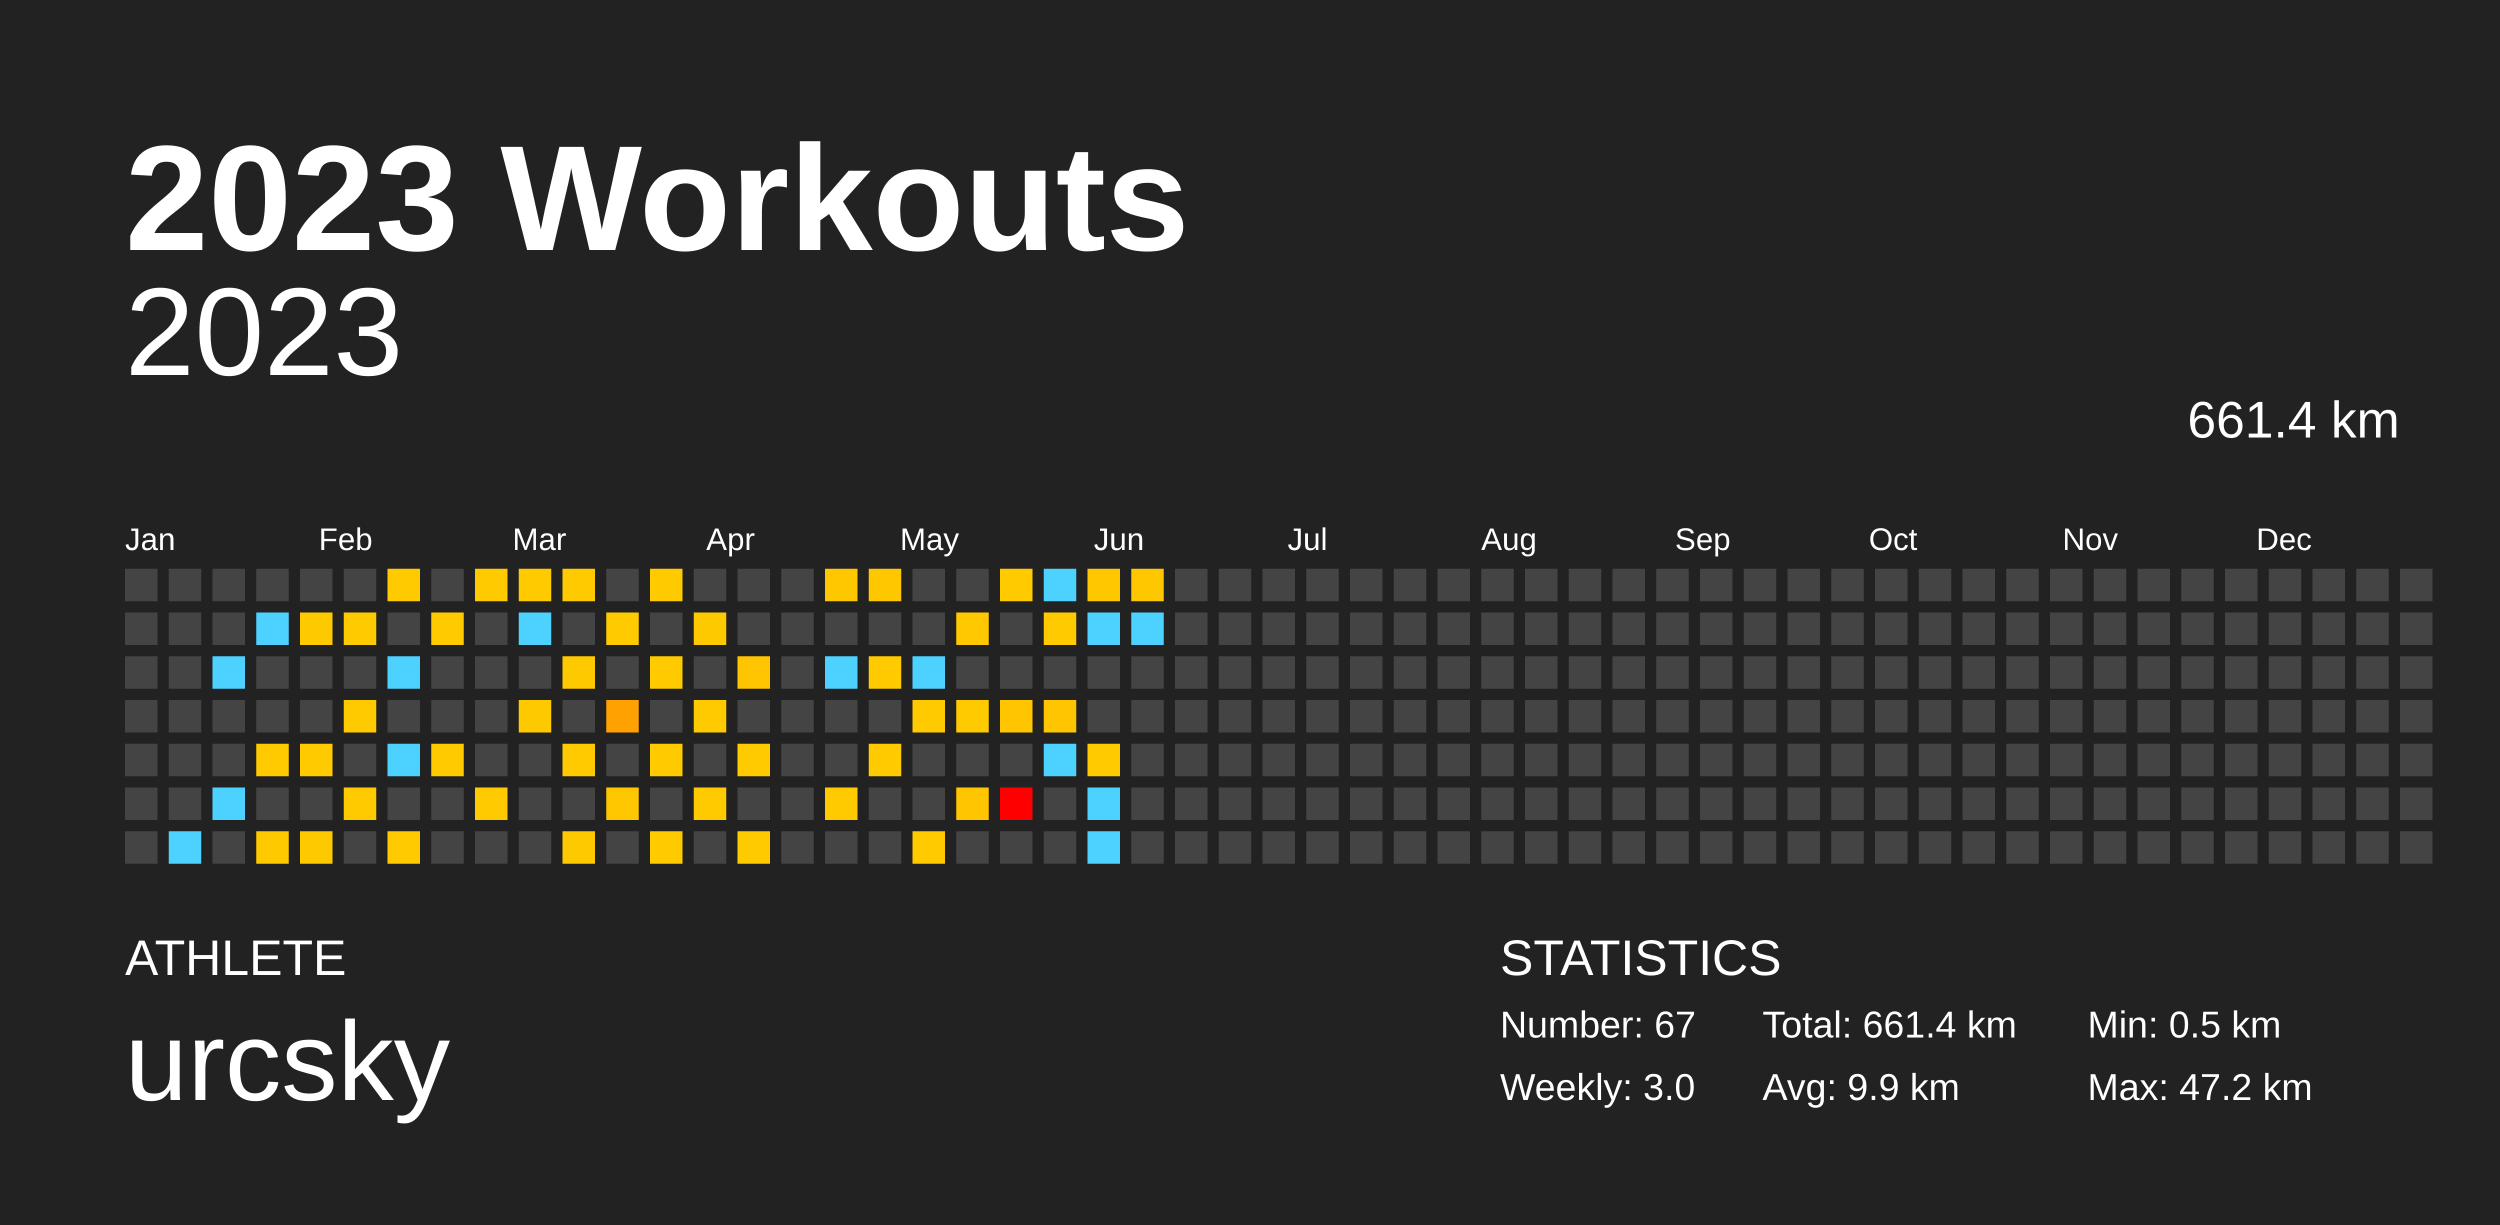
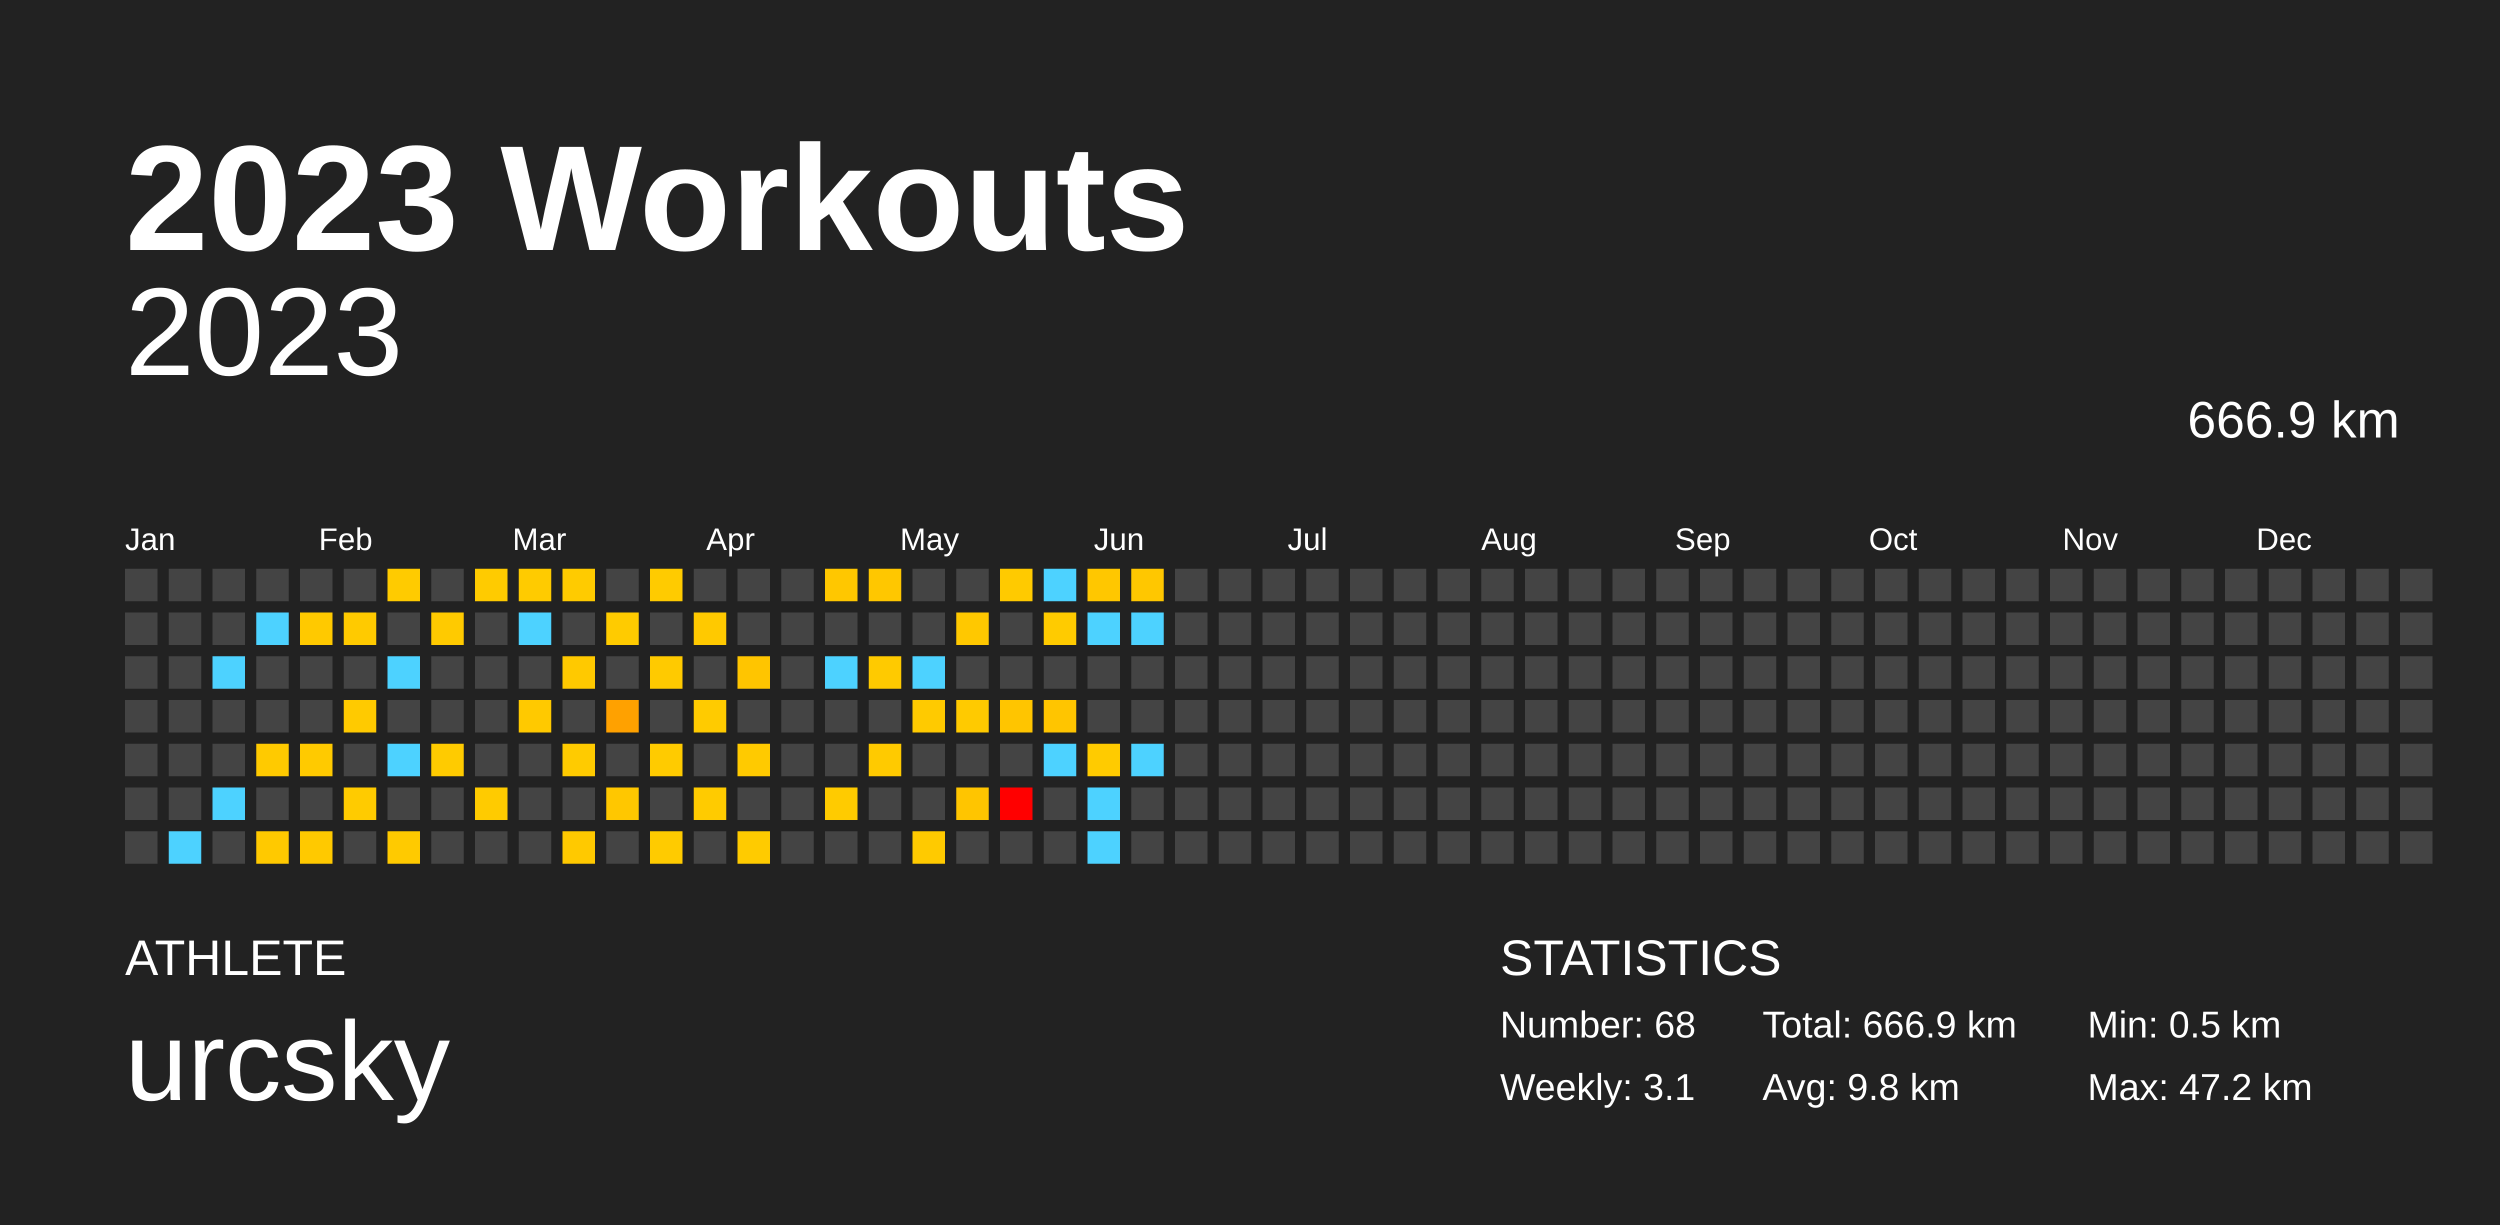
<svg xmlns="http://www.w3.org/2000/svg" baseProfile="full" height="98mm" version="1.1" viewBox="0,0,200,98" width="200mm">
  <defs />
  <rect fill="#222222" height="98" width="200" x="0" y="0" />
  <text fill="#FFFFFF" style="font-size:12px; font-family:Arial; font-weight:bold;" x="10" y="20">2023 Workouts</text>
  <text fill="#FFFFFF" style="font-size:4px; font-family:Arial" x="10" y="78">ATHLETE</text>
  <text fill="#FFFFFF" style="font-size:9px; font-family:Arial" x="10" y="88">urcsky</text>
  <text fill="#FFFFFF" style="font-size:4px; font-family:Arial" x="120" y="78">STATISTICS</text>
-   <text fill="#FFFFFF" style="font-size:3px; font-family:Arial" x="120" y="83">Number: 67</text>
-   <text fill="#FFFFFF" style="font-size:3px; font-family:Arial" x="120" y="88">Weekly: 3.0</text>
-   <text fill="#FFFFFF" style="font-size:3px; font-family:Arial" x="141" y="83">Total: 661.4 km</text>
-   <text fill="#FFFFFF" style="font-size:3px; font-family:Arial" x="141" y="88">Avg: 9.9 km</text>
+   <text fill="#FFFFFF" style="font-size:3px; font-family:Arial" x="120" y="83">Number: 68</text>
+   <text fill="#FFFFFF" style="font-size:3px; font-family:Arial" x="120" y="88">Weekly: 3.1</text>
+   <text fill="#FFFFFF" style="font-size:3px; font-family:Arial" x="141" y="83">Total: 666.9 km</text>
+   <text fill="#FFFFFF" style="font-size:3px; font-family:Arial" x="141" y="88">Avg: 9.8 km</text>
  <text fill="#FFFFFF" style="font-size:3px; font-family:Arial" x="167" y="83">Min: 0.5 km</text>
  <text fill="#FFFFFF" style="font-size:3px; font-family:Arial" x="167" y="88">Max: 47.2 km</text>
  <text alignment-baseline="hanging" fill="#FFFFFF" style="font-size:10.0px; font-family:Arial;" x="10" y="30">2023</text>
-   <text alignment-baseline="hanging" fill="#FFFFFF" style="font-size:4.125px; font-family:Arial;" x="175" y="35">661.4 km</text>
+   <text alignment-baseline="hanging" fill="#FFFFFF" style="font-size:4.125px; font-family:Arial;" x="175" y="35">666.9 km</text>
  <text fill="#FFFFFF" style="font-size:2.5px; font-family:Arial" x="10.0" y="44">Jan</text>
  <text fill="#FFFFFF" style="font-size:2.5px; font-family:Arial" x="25.5" y="44">Feb</text>
  <text fill="#FFFFFF" style="font-size:2.5px; font-family:Arial" x="41.0" y="44">Mar</text>
  <text fill="#FFFFFF" style="font-size:2.5px; font-family:Arial" x="56.5" y="44">Apr</text>
  <text fill="#FFFFFF" style="font-size:2.5px; font-family:Arial" x="72.0" y="44">May</text>
  <text fill="#FFFFFF" style="font-size:2.5px; font-family:Arial" x="87.5" y="44">Jun</text>
  <text fill="#FFFFFF" style="font-size:2.5px; font-family:Arial" x="103.0" y="44">Jul</text>
  <text fill="#FFFFFF" style="font-size:2.5px; font-family:Arial" x="118.5" y="44">Aug</text>
  <text fill="#FFFFFF" style="font-size:2.5px; font-family:Arial" x="134.0" y="44">Sep</text>
  <text fill="#FFFFFF" style="font-size:2.5px; font-family:Arial" x="149.5" y="44">Oct</text>
  <text fill="#FFFFFF" style="font-size:2.5px; font-family:Arial" x="165.0" y="44">Nov</text>
  <text fill="#FFFFFF" style="font-size:2.5px; font-family:Arial" x="180.5" y="44">Dec</text>
  <rect fill="#444444" height="2.6" width="2.6" x="10.0" y="45.5" />
  <rect fill="#444444" height="2.6" width="2.6" x="10.0" y="49.0" />
  <rect fill="#444444" height="2.6" width="2.6" x="10.0" y="52.5" />
  <rect fill="#444444" height="2.6" width="2.6" x="10.0" y="56.0" />
  <rect fill="#444444" height="2.6" width="2.6" x="10.0" y="59.5" />
  <rect fill="#444444" height="2.6" width="2.6" x="10.0" y="63.0" />
  <rect fill="#444444" height="2.6" width="2.6" x="10.0" y="66.5" />
  <rect fill="#444444" height="2.6" width="2.6" x="13.5" y="45.5" />
  <rect fill="#444444" height="2.6" width="2.6" x="13.5" y="49.0" />
  <rect fill="#444444" height="2.6" width="2.6" x="13.5" y="52.5" />
  <rect fill="#444444" height="2.6" width="2.6" x="13.5" y="56.0" />
  <rect fill="#444444" height="2.6" width="2.6" x="13.5" y="59.5" />
  <rect fill="#444444" height="2.6" width="2.6" x="13.5" y="63.0" />
  <rect fill="#4dd2ff" height="2.6" width="2.6" x="13.5" y="66.5" />
  <rect fill="#444444" height="2.6" width="2.6" x="17.0" y="45.5" />
  <rect fill="#444444" height="2.6" width="2.6" x="17.0" y="49.0" />
  <rect fill="#4dd2ff" height="2.6" width="2.6" x="17.0" y="52.5" />
  <rect fill="#444444" height="2.6" width="2.6" x="17.0" y="56.0" />
  <rect fill="#444444" height="2.6" width="2.6" x="17.0" y="59.5" />
  <rect fill="#4dd2ff" height="2.6" width="2.6" x="17.0" y="63.0" />
  <rect fill="#444444" height="2.6" width="2.6" x="17.0" y="66.5" />
  <rect fill="#444444" height="2.6" width="2.6" x="20.5" y="45.5" />
  <rect fill="#4dd2ff" height="2.6" width="2.6" x="20.5" y="49.0" />
  <rect fill="#444444" height="2.6" width="2.6" x="20.5" y="52.5" />
  <rect fill="#444444" height="2.6" width="2.6" x="20.5" y="56.0" />
  <rect fill="#ffca00" height="2.6" width="2.6" x="20.5" y="59.5" />
  <rect fill="#444444" height="2.6" width="2.6" x="20.5" y="63.0" />
  <rect fill="#ffc900" height="2.6" width="2.6" x="20.5" y="66.5" />
  <rect fill="#444444" height="2.6" width="2.6" x="24.0" y="45.5" />
  <rect fill="#ffc900" height="2.6" width="2.6" x="24.0" y="49.0" />
  <rect fill="#444444" height="2.6" width="2.6" x="24.0" y="52.5" />
  <rect fill="#444444" height="2.6" width="2.6" x="24.0" y="56.0" />
  <rect fill="#ffca00" height="2.6" width="2.6" x="24.0" y="59.5" />
  <rect fill="#444444" height="2.6" width="2.6" x="24.0" y="63.0" />
  <rect fill="#ffc900" height="2.6" width="2.6" x="24.0" y="66.5" />
  <rect fill="#444444" height="2.6" width="2.6" x="27.5" y="45.5" />
  <rect fill="#ffca00" height="2.6" width="2.6" x="27.5" y="49.0" />
  <rect fill="#444444" height="2.6" width="2.6" x="27.5" y="52.5" />
  <rect fill="#ffca00" height="2.6" width="2.6" x="27.5" y="56.0" />
  <rect fill="#444444" height="2.6" width="2.6" x="27.5" y="59.5" />
  <rect fill="#ffcb00" height="2.6" width="2.6" x="27.5" y="63.0" />
  <rect fill="#444444" height="2.6" width="2.6" x="27.5" y="66.5" />
  <rect fill="#ffcb00" height="2.6" width="2.6" x="31.0" y="45.5" />
  <rect fill="#444444" height="2.6" width="2.6" x="31.0" y="49.0" />
  <rect fill="#4dd2ff" height="2.6" width="2.6" x="31.0" y="52.5" />
  <rect fill="#444444" height="2.6" width="2.6" x="31.0" y="56.0" />
  <rect fill="#4dd2ff" height="2.6" width="2.6" x="31.0" y="59.5" />
  <rect fill="#444444" height="2.6" width="2.6" x="31.0" y="63.0" />
  <rect fill="#ffca00" height="2.6" width="2.6" x="31.0" y="66.5" />
  <rect fill="#444444" height="2.6" width="2.6" x="34.5" y="45.5" />
  <rect fill="#ffca00" height="2.6" width="2.6" x="34.5" y="49.0" />
  <rect fill="#444444" height="2.6" width="2.6" x="34.5" y="52.5" />
  <rect fill="#444444" height="2.6" width="2.6" x="34.5" y="56.0" />
  <rect fill="#ffcb00" height="2.6" width="2.6" x="34.5" y="59.5" />
  <rect fill="#444444" height="2.6" width="2.6" x="34.5" y="63.0" />
  <rect fill="#444444" height="2.6" width="2.6" x="34.5" y="66.5" />
  <rect fill="#ffcb00" height="2.6" width="2.6" x="38.0" y="45.5" />
  <rect fill="#444444" height="2.6" width="2.6" x="38.0" y="49.0" />
  <rect fill="#444444" height="2.6" width="2.6" x="38.0" y="52.5" />
  <rect fill="#444444" height="2.6" width="2.6" x="38.0" y="56.0" />
  <rect fill="#444444" height="2.6" width="2.6" x="38.0" y="59.5" />
  <rect fill="#ffcb00" height="2.6" width="2.6" x="38.0" y="63.0" />
  <rect fill="#444444" height="2.6" width="2.6" x="38.0" y="66.5" />
  <rect fill="#ffcb00" height="2.6" width="2.6" x="41.5" y="45.5" />
  <rect fill="#4dd2ff" height="2.6" width="2.6" x="41.5" y="49.0" />
  <rect fill="#444444" height="2.6" width="2.6" x="41.5" y="52.5" />
  <rect fill="#ffc900" height="2.6" width="2.6" x="41.5" y="56.0" />
  <rect fill="#444444" height="2.6" width="2.6" x="41.5" y="59.5" />
  <rect fill="#444444" height="2.6" width="2.6" x="41.5" y="63.0" />
  <rect fill="#444444" height="2.6" width="2.6" x="41.5" y="66.5" />
  <rect fill="#ffcb00" height="2.6" width="2.6" x="45.0" y="45.5" />
  <rect fill="#444444" height="2.6" width="2.6" x="45.0" y="49.0" />
  <rect fill="#ffc900" height="2.6" width="2.6" x="45.0" y="52.5" />
  <rect fill="#444444" height="2.6" width="2.6" x="45.0" y="56.0" />
  <rect fill="#ffcb00" height="2.6" width="2.6" x="45.0" y="59.5" />
  <rect fill="#444444" height="2.6" width="2.6" x="45.0" y="63.0" />
  <rect fill="#ffc900" height="2.6" width="2.6" x="45.0" y="66.5" />
  <rect fill="#444444" height="2.6" width="2.6" x="48.5" y="45.5" />
  <rect fill="#ffcb00" height="2.6" width="2.6" x="48.5" y="49.0" />
  <rect fill="#444444" height="2.6" width="2.6" x="48.5" y="52.5" />
  <rect fill="#ffa100" height="2.6" width="2.6" x="48.5" y="56.0" />
  <rect fill="#444444" height="2.6" width="2.6" x="48.5" y="59.5" />
  <rect fill="#ffc700" height="2.6" width="2.6" x="48.5" y="63.0" />
  <rect fill="#444444" height="2.6" width="2.6" x="48.5" y="66.5" />
  <rect fill="#ffcb00" height="2.6" width="2.6" x="52.0" y="45.5" />
  <rect fill="#444444" height="2.6" width="2.6" x="52.0" y="49.0" />
  <rect fill="#ffca00" height="2.6" width="2.6" x="52.0" y="52.5" />
  <rect fill="#444444" height="2.6" width="2.6" x="52.0" y="56.0" />
  <rect fill="#ffcb00" height="2.6" width="2.6" x="52.0" y="59.5" />
  <rect fill="#444444" height="2.6" width="2.6" x="52.0" y="63.0" />
  <rect fill="#ffcb00" height="2.6" width="2.6" x="52.0" y="66.5" />
  <rect fill="#444444" height="2.6" width="2.6" x="55.5" y="45.5" />
  <rect fill="#ffc900" height="2.6" width="2.6" x="55.5" y="49.0" />
  <rect fill="#444444" height="2.6" width="2.6" x="55.5" y="52.5" />
  <rect fill="#ffcb00" height="2.6" width="2.6" x="55.5" y="56.0" />
  <rect fill="#444444" height="2.6" width="2.6" x="55.5" y="59.5" />
  <rect fill="#ffcb00" height="2.6" width="2.6" x="55.5" y="63.0" />
  <rect fill="#444444" height="2.6" width="2.6" x="55.5" y="66.5" />
  <rect fill="#444444" height="2.6" width="2.6" x="59.0" y="45.5" />
  <rect fill="#444444" height="2.6" width="2.6" x="59.0" y="49.0" />
  <rect fill="#ffc500" height="2.6" width="2.6" x="59.0" y="52.5" />
  <rect fill="#444444" height="2.6" width="2.6" x="59.0" y="56.0" />
  <rect fill="#ffca00" height="2.6" width="2.6" x="59.0" y="59.5" />
  <rect fill="#444444" height="2.6" width="2.6" x="59.0" y="63.0" />
  <rect fill="#ffcb00" height="2.6" width="2.6" x="59.0" y="66.5" />
  <rect fill="#444444" height="2.6" width="2.6" x="62.5" y="45.5" />
  <rect fill="#444444" height="2.6" width="2.6" x="62.5" y="49.0" />
  <rect fill="#444444" height="2.6" width="2.6" x="62.5" y="52.5" />
  <rect fill="#444444" height="2.6" width="2.6" x="62.5" y="56.0" />
  <rect fill="#444444" height="2.6" width="2.6" x="62.5" y="59.5" />
  <rect fill="#444444" height="2.6" width="2.6" x="62.5" y="63.0" />
  <rect fill="#444444" height="2.6" width="2.6" x="62.5" y="66.5" />
  <rect fill="#ffc700" height="2.6" width="2.6" x="66.0" y="45.5" />
  <rect fill="#444444" height="2.6" width="2.6" x="66.0" y="49.0" />
  <rect fill="#4dd2ff" height="2.6" width="2.6" x="66.0" y="52.5" />
  <rect fill="#444444" height="2.6" width="2.6" x="66.0" y="56.0" />
  <rect fill="#444444" height="2.6" width="2.6" x="66.0" y="59.5" />
  <rect fill="#ffcb00" height="2.6" width="2.6" x="66.0" y="63.0" />
  <rect fill="#444444" height="2.6" width="2.6" x="66.0" y="66.5" />
  <rect fill="#ffc700" height="2.6" width="2.6" x="69.5" y="45.5" />
  <rect fill="#444444" height="2.6" width="2.6" x="69.5" y="49.0" />
  <rect fill="#ffca00" height="2.6" width="2.6" x="69.5" y="52.5" />
  <rect fill="#444444" height="2.6" width="2.6" x="69.5" y="56.0" />
  <rect fill="#ffca00" height="2.6" width="2.6" x="69.5" y="59.5" />
  <rect fill="#444444" height="2.6" width="2.6" x="69.5" y="63.0" />
  <rect fill="#444444" height="2.6" width="2.6" x="69.5" y="66.5" />
  <rect fill="#444444" height="2.6" width="2.6" x="73.0" y="45.5" />
  <rect fill="#444444" height="2.6" width="2.6" x="73.0" y="49.0" />
  <rect fill="#4dd2ff" height="2.6" width="2.6" x="73.0" y="52.5" />
  <rect fill="#ffca00" height="2.6" width="2.6" x="73.0" y="56.0" />
  <rect fill="#444444" height="2.6" width="2.6" x="73.0" y="59.5" />
  <rect fill="#444444" height="2.6" width="2.6" x="73.0" y="63.0" />
  <rect fill="#ffca00" height="2.6" width="2.6" x="73.0" y="66.5" />
  <rect fill="#444444" height="2.6" width="2.6" x="76.5" y="45.5" />
  <rect fill="#ffc800" height="2.6" width="2.6" x="76.5" y="49.0" />
  <rect fill="#444444" height="2.6" width="2.6" x="76.5" y="52.5" />
  <rect fill="#ffca00" height="2.6" width="2.6" x="76.5" y="56.0" />
  <rect fill="#444444" height="2.6" width="2.6" x="76.5" y="59.5" />
  <rect fill="#ffc500" height="2.6" width="2.6" x="76.5" y="63.0" />
  <rect fill="#444444" height="2.6" width="2.6" x="76.5" y="66.5" />
  <rect fill="#ffca00" height="2.6" width="2.6" x="80.0" y="45.5" />
  <rect fill="#444444" height="2.6" width="2.6" x="80.0" y="49.0" />
  <rect fill="#444444" height="2.6" width="2.6" x="80.0" y="52.5" />
  <rect fill="#ffc500" height="2.6" width="2.6" x="80.0" y="56.0" />
  <rect fill="#444444" height="2.6" width="2.6" x="80.0" y="59.5" />
  <rect fill="red" height="2.6" width="2.6" x="80.0" y="63.0" />
  <rect fill="#444444" height="2.6" width="2.6" x="80.0" y="66.5" />
  <rect fill="#4dd2ff" height="2.6" width="2.6" x="83.5" y="45.5" />
  <rect fill="#ffcb00" height="2.6" width="2.6" x="83.5" y="49.0" />
  <rect fill="#444444" height="2.6" width="2.6" x="83.5" y="52.5" />
  <rect fill="#ffc500" height="2.6" width="2.6" x="83.5" y="56.0" />
  <rect fill="#4dd2ff" height="2.6" width="2.6" x="83.5" y="59.5" />
  <rect fill="#444444" height="2.6" width="2.6" x="83.5" y="63.0" />
  <rect fill="#444444" height="2.6" width="2.6" x="83.5" y="66.5" />
  <rect fill="#ffc700" height="2.6" width="2.6" x="87.0" y="45.5" />
  <rect fill="#4dd2ff" height="2.6" width="2.6" x="87.0" y="49.0" />
  <rect fill="#444444" height="2.6" width="2.6" x="87.0" y="52.5" />
  <rect fill="#444444" height="2.6" width="2.6" x="87.0" y="56.0" />
  <rect fill="#ffcb00" height="2.6" width="2.6" x="87.0" y="59.5" />
  <rect fill="#4dd2ff" height="2.6" width="2.6" x="87.0" y="63.0" />
  <rect fill="#4dd2ff" height="2.6" width="2.6" x="87.0" y="66.5" />
  <rect fill="#ffc700" height="2.6" width="2.6" x="90.5" y="45.5" />
  <rect fill="#4dd2ff" height="2.6" width="2.6" x="90.5" y="49.0" />
  <rect fill="#444444" height="2.6" width="2.6" x="90.5" y="52.5" />
  <rect fill="#444444" height="2.6" width="2.6" x="90.5" y="56.0" />
-   <rect fill="#444444" height="2.6" width="2.6" x="90.5" y="59.5" />
+   <rect fill="#4dd2ff" height="2.6" width="2.6" x="90.5" y="59.5" />
  <rect fill="#444444" height="2.6" width="2.6" x="90.5" y="63.0" />
  <rect fill="#444444" height="2.6" width="2.6" x="90.5" y="66.5" />
  <rect fill="#444444" height="2.6" width="2.6" x="94.0" y="45.5" />
  <rect fill="#444444" height="2.6" width="2.6" x="94.0" y="49.0" />
  <rect fill="#444444" height="2.6" width="2.6" x="94.0" y="52.5" />
  <rect fill="#444444" height="2.6" width="2.6" x="94.0" y="56.0" />
  <rect fill="#444444" height="2.6" width="2.6" x="94.0" y="59.5" />
  <rect fill="#444444" height="2.6" width="2.6" x="94.0" y="63.0" />
  <rect fill="#444444" height="2.6" width="2.6" x="94.0" y="66.5" />
  <rect fill="#444444" height="2.6" width="2.6" x="97.5" y="45.5" />
  <rect fill="#444444" height="2.6" width="2.6" x="97.5" y="49.0" />
  <rect fill="#444444" height="2.6" width="2.6" x="97.5" y="52.5" />
  <rect fill="#444444" height="2.6" width="2.6" x="97.5" y="56.0" />
  <rect fill="#444444" height="2.6" width="2.6" x="97.5" y="59.5" />
  <rect fill="#444444" height="2.6" width="2.6" x="97.5" y="63.0" />
  <rect fill="#444444" height="2.6" width="2.6" x="97.5" y="66.5" />
  <rect fill="#444444" height="2.6" width="2.6" x="101.0" y="45.5" />
  <rect fill="#444444" height="2.6" width="2.6" x="101.0" y="49.0" />
  <rect fill="#444444" height="2.6" width="2.6" x="101.0" y="52.5" />
  <rect fill="#444444" height="2.6" width="2.6" x="101.0" y="56.0" />
  <rect fill="#444444" height="2.6" width="2.6" x="101.0" y="59.5" />
  <rect fill="#444444" height="2.6" width="2.6" x="101.0" y="63.0" />
  <rect fill="#444444" height="2.6" width="2.6" x="101.0" y="66.5" />
  <rect fill="#444444" height="2.6" width="2.6" x="104.5" y="45.5" />
  <rect fill="#444444" height="2.6" width="2.6" x="104.5" y="49.0" />
  <rect fill="#444444" height="2.6" width="2.6" x="104.5" y="52.5" />
  <rect fill="#444444" height="2.6" width="2.6" x="104.5" y="56.0" />
  <rect fill="#444444" height="2.6" width="2.6" x="104.5" y="59.5" />
  <rect fill="#444444" height="2.6" width="2.6" x="104.5" y="63.0" />
  <rect fill="#444444" height="2.6" width="2.6" x="104.5" y="66.5" />
  <rect fill="#444444" height="2.6" width="2.6" x="108.0" y="45.5" />
  <rect fill="#444444" height="2.6" width="2.6" x="108.0" y="49.0" />
  <rect fill="#444444" height="2.6" width="2.6" x="108.0" y="52.5" />
  <rect fill="#444444" height="2.6" width="2.6" x="108.0" y="56.0" />
  <rect fill="#444444" height="2.6" width="2.6" x="108.0" y="59.5" />
  <rect fill="#444444" height="2.6" width="2.6" x="108.0" y="63.0" />
  <rect fill="#444444" height="2.6" width="2.6" x="108.0" y="66.5" />
  <rect fill="#444444" height="2.6" width="2.6" x="111.5" y="45.5" />
  <rect fill="#444444" height="2.6" width="2.6" x="111.5" y="49.0" />
  <rect fill="#444444" height="2.6" width="2.6" x="111.5" y="52.5" />
  <rect fill="#444444" height="2.6" width="2.6" x="111.5" y="56.0" />
  <rect fill="#444444" height="2.6" width="2.6" x="111.5" y="59.5" />
  <rect fill="#444444" height="2.6" width="2.6" x="111.5" y="63.0" />
  <rect fill="#444444" height="2.6" width="2.6" x="111.5" y="66.5" />
  <rect fill="#444444" height="2.6" width="2.6" x="115.0" y="45.5" />
  <rect fill="#444444" height="2.6" width="2.6" x="115.0" y="49.0" />
  <rect fill="#444444" height="2.6" width="2.6" x="115.0" y="52.5" />
  <rect fill="#444444" height="2.6" width="2.6" x="115.0" y="56.0" />
  <rect fill="#444444" height="2.6" width="2.6" x="115.0" y="59.5" />
  <rect fill="#444444" height="2.6" width="2.6" x="115.0" y="63.0" />
  <rect fill="#444444" height="2.6" width="2.6" x="115.0" y="66.5" />
  <rect fill="#444444" height="2.6" width="2.6" x="118.5" y="45.5" />
  <rect fill="#444444" height="2.6" width="2.6" x="118.5" y="49.0" />
  <rect fill="#444444" height="2.6" width="2.6" x="118.5" y="52.5" />
  <rect fill="#444444" height="2.6" width="2.6" x="118.5" y="56.0" />
  <rect fill="#444444" height="2.6" width="2.6" x="118.5" y="59.5" />
  <rect fill="#444444" height="2.6" width="2.6" x="118.5" y="63.0" />
  <rect fill="#444444" height="2.6" width="2.6" x="118.5" y="66.5" />
  <rect fill="#444444" height="2.6" width="2.6" x="122.0" y="45.5" />
  <rect fill="#444444" height="2.6" width="2.6" x="122.0" y="49.0" />
  <rect fill="#444444" height="2.6" width="2.6" x="122.0" y="52.5" />
  <rect fill="#444444" height="2.6" width="2.6" x="122.0" y="56.0" />
  <rect fill="#444444" height="2.6" width="2.6" x="122.0" y="59.5" />
  <rect fill="#444444" height="2.6" width="2.6" x="122.0" y="63.0" />
  <rect fill="#444444" height="2.6" width="2.6" x="122.0" y="66.5" />
  <rect fill="#444444" height="2.6" width="2.6" x="125.5" y="45.5" />
  <rect fill="#444444" height="2.6" width="2.6" x="125.5" y="49.0" />
  <rect fill="#444444" height="2.6" width="2.6" x="125.5" y="52.5" />
  <rect fill="#444444" height="2.6" width="2.6" x="125.5" y="56.0" />
  <rect fill="#444444" height="2.6" width="2.6" x="125.5" y="59.5" />
  <rect fill="#444444" height="2.6" width="2.6" x="125.5" y="63.0" />
  <rect fill="#444444" height="2.6" width="2.6" x="125.5" y="66.5" />
  <rect fill="#444444" height="2.6" width="2.6" x="129.0" y="45.5" />
  <rect fill="#444444" height="2.6" width="2.6" x="129.0" y="49.0" />
  <rect fill="#444444" height="2.6" width="2.6" x="129.0" y="52.5" />
  <rect fill="#444444" height="2.6" width="2.6" x="129.0" y="56.0" />
  <rect fill="#444444" height="2.6" width="2.6" x="129.0" y="59.5" />
  <rect fill="#444444" height="2.6" width="2.6" x="129.0" y="63.0" />
  <rect fill="#444444" height="2.6" width="2.6" x="129.0" y="66.5" />
  <rect fill="#444444" height="2.6" width="2.6" x="132.5" y="45.5" />
  <rect fill="#444444" height="2.6" width="2.6" x="132.5" y="49.0" />
  <rect fill="#444444" height="2.6" width="2.6" x="132.5" y="52.5" />
  <rect fill="#444444" height="2.6" width="2.6" x="132.5" y="56.0" />
  <rect fill="#444444" height="2.6" width="2.6" x="132.5" y="59.5" />
  <rect fill="#444444" height="2.6" width="2.6" x="132.5" y="63.0" />
  <rect fill="#444444" height="2.6" width="2.6" x="132.5" y="66.5" />
  <rect fill="#444444" height="2.6" width="2.6" x="136.0" y="45.5" />
  <rect fill="#444444" height="2.6" width="2.6" x="136.0" y="49.0" />
  <rect fill="#444444" height="2.6" width="2.6" x="136.0" y="52.5" />
  <rect fill="#444444" height="2.6" width="2.6" x="136.0" y="56.0" />
  <rect fill="#444444" height="2.6" width="2.6" x="136.0" y="59.5" />
  <rect fill="#444444" height="2.6" width="2.6" x="136.0" y="63.0" />
  <rect fill="#444444" height="2.6" width="2.6" x="136.0" y="66.5" />
  <rect fill="#444444" height="2.6" width="2.6" x="139.5" y="45.5" />
  <rect fill="#444444" height="2.6" width="2.6" x="139.5" y="49.0" />
  <rect fill="#444444" height="2.6" width="2.6" x="139.5" y="52.5" />
  <rect fill="#444444" height="2.6" width="2.6" x="139.5" y="56.0" />
  <rect fill="#444444" height="2.6" width="2.6" x="139.5" y="59.5" />
  <rect fill="#444444" height="2.6" width="2.6" x="139.5" y="63.0" />
  <rect fill="#444444" height="2.6" width="2.6" x="139.5" y="66.5" />
  <rect fill="#444444" height="2.6" width="2.6" x="143.0" y="45.5" />
  <rect fill="#444444" height="2.6" width="2.6" x="143.0" y="49.0" />
  <rect fill="#444444" height="2.6" width="2.6" x="143.0" y="52.5" />
  <rect fill="#444444" height="2.6" width="2.6" x="143.0" y="56.0" />
  <rect fill="#444444" height="2.6" width="2.6" x="143.0" y="59.5" />
  <rect fill="#444444" height="2.6" width="2.6" x="143.0" y="63.0" />
  <rect fill="#444444" height="2.6" width="2.6" x="143.0" y="66.5" />
  <rect fill="#444444" height="2.6" width="2.6" x="146.5" y="45.5" />
  <rect fill="#444444" height="2.6" width="2.6" x="146.5" y="49.0" />
  <rect fill="#444444" height="2.6" width="2.6" x="146.5" y="52.5" />
  <rect fill="#444444" height="2.6" width="2.6" x="146.5" y="56.0" />
  <rect fill="#444444" height="2.6" width="2.6" x="146.5" y="59.5" />
  <rect fill="#444444" height="2.6" width="2.6" x="146.5" y="63.0" />
  <rect fill="#444444" height="2.6" width="2.6" x="146.5" y="66.5" />
  <rect fill="#444444" height="2.6" width="2.6" x="150.0" y="45.5" />
  <rect fill="#444444" height="2.6" width="2.6" x="150.0" y="49.0" />
  <rect fill="#444444" height="2.6" width="2.6" x="150.0" y="52.5" />
  <rect fill="#444444" height="2.6" width="2.6" x="150.0" y="56.0" />
  <rect fill="#444444" height="2.6" width="2.6" x="150.0" y="59.5" />
  <rect fill="#444444" height="2.6" width="2.6" x="150.0" y="63.0" />
  <rect fill="#444444" height="2.6" width="2.6" x="150.0" y="66.5" />
  <rect fill="#444444" height="2.6" width="2.6" x="153.5" y="45.5" />
  <rect fill="#444444" height="2.6" width="2.6" x="153.5" y="49.0" />
  <rect fill="#444444" height="2.6" width="2.6" x="153.5" y="52.5" />
  <rect fill="#444444" height="2.6" width="2.6" x="153.5" y="56.0" />
  <rect fill="#444444" height="2.6" width="2.6" x="153.5" y="59.5" />
  <rect fill="#444444" height="2.6" width="2.6" x="153.5" y="63.0" />
  <rect fill="#444444" height="2.6" width="2.6" x="153.5" y="66.5" />
  <rect fill="#444444" height="2.6" width="2.6" x="157.0" y="45.5" />
  <rect fill="#444444" height="2.6" width="2.6" x="157.0" y="49.0" />
  <rect fill="#444444" height="2.6" width="2.6" x="157.0" y="52.5" />
  <rect fill="#444444" height="2.6" width="2.6" x="157.0" y="56.0" />
  <rect fill="#444444" height="2.6" width="2.6" x="157.0" y="59.5" />
  <rect fill="#444444" height="2.6" width="2.6" x="157.0" y="63.0" />
  <rect fill="#444444" height="2.6" width="2.6" x="157.0" y="66.5" />
  <rect fill="#444444" height="2.6" width="2.6" x="160.5" y="45.5" />
  <rect fill="#444444" height="2.6" width="2.6" x="160.5" y="49.0" />
  <rect fill="#444444" height="2.6" width="2.6" x="160.5" y="52.5" />
  <rect fill="#444444" height="2.6" width="2.6" x="160.5" y="56.0" />
  <rect fill="#444444" height="2.6" width="2.6" x="160.5" y="59.5" />
  <rect fill="#444444" height="2.6" width="2.6" x="160.5" y="63.0" />
  <rect fill="#444444" height="2.6" width="2.6" x="160.5" y="66.5" />
  <rect fill="#444444" height="2.6" width="2.6" x="164.0" y="45.5" />
  <rect fill="#444444" height="2.6" width="2.6" x="164.0" y="49.0" />
  <rect fill="#444444" height="2.6" width="2.6" x="164.0" y="52.5" />
  <rect fill="#444444" height="2.6" width="2.6" x="164.0" y="56.0" />
  <rect fill="#444444" height="2.6" width="2.6" x="164.0" y="59.5" />
  <rect fill="#444444" height="2.6" width="2.6" x="164.0" y="63.0" />
  <rect fill="#444444" height="2.6" width="2.6" x="164.0" y="66.5" />
  <rect fill="#444444" height="2.6" width="2.6" x="167.5" y="45.5" />
  <rect fill="#444444" height="2.6" width="2.6" x="167.5" y="49.0" />
  <rect fill="#444444" height="2.6" width="2.6" x="167.5" y="52.5" />
  <rect fill="#444444" height="2.6" width="2.6" x="167.5" y="56.0" />
  <rect fill="#444444" height="2.6" width="2.6" x="167.5" y="59.5" />
  <rect fill="#444444" height="2.6" width="2.6" x="167.5" y="63.0" />
  <rect fill="#444444" height="2.6" width="2.6" x="167.5" y="66.5" />
  <rect fill="#444444" height="2.6" width="2.6" x="171.0" y="45.5" />
  <rect fill="#444444" height="2.6" width="2.6" x="171.0" y="49.0" />
  <rect fill="#444444" height="2.6" width="2.6" x="171.0" y="52.5" />
  <rect fill="#444444" height="2.6" width="2.6" x="171.0" y="56.0" />
  <rect fill="#444444" height="2.6" width="2.6" x="171.0" y="59.5" />
  <rect fill="#444444" height="2.6" width="2.6" x="171.0" y="63.0" />
  <rect fill="#444444" height="2.6" width="2.6" x="171.0" y="66.5" />
  <rect fill="#444444" height="2.6" width="2.6" x="174.5" y="45.5" />
  <rect fill="#444444" height="2.6" width="2.6" x="174.5" y="49.0" />
  <rect fill="#444444" height="2.6" width="2.6" x="174.5" y="52.5" />
  <rect fill="#444444" height="2.6" width="2.6" x="174.5" y="56.0" />
  <rect fill="#444444" height="2.6" width="2.6" x="174.5" y="59.5" />
  <rect fill="#444444" height="2.6" width="2.6" x="174.5" y="63.0" />
  <rect fill="#444444" height="2.6" width="2.6" x="174.5" y="66.5" />
  <rect fill="#444444" height="2.6" width="2.6" x="178.0" y="45.5" />
  <rect fill="#444444" height="2.6" width="2.6" x="178.0" y="49.0" />
  <rect fill="#444444" height="2.6" width="2.6" x="178.0" y="52.5" />
  <rect fill="#444444" height="2.6" width="2.6" x="178.0" y="56.0" />
  <rect fill="#444444" height="2.6" width="2.6" x="178.0" y="59.5" />
  <rect fill="#444444" height="2.6" width="2.6" x="178.0" y="63.0" />
  <rect fill="#444444" height="2.6" width="2.6" x="178.0" y="66.5" />
  <rect fill="#444444" height="2.6" width="2.6" x="181.5" y="45.5" />
  <rect fill="#444444" height="2.6" width="2.6" x="181.5" y="49.0" />
  <rect fill="#444444" height="2.6" width="2.6" x="181.5" y="52.5" />
  <rect fill="#444444" height="2.6" width="2.6" x="181.5" y="56.0" />
  <rect fill="#444444" height="2.6" width="2.6" x="181.5" y="59.5" />
  <rect fill="#444444" height="2.6" width="2.6" x="181.5" y="63.0" />
  <rect fill="#444444" height="2.6" width="2.6" x="181.5" y="66.5" />
  <rect fill="#444444" height="2.6" width="2.6" x="185.0" y="45.5" />
  <rect fill="#444444" height="2.6" width="2.6" x="185.0" y="49.0" />
  <rect fill="#444444" height="2.6" width="2.6" x="185.0" y="52.5" />
  <rect fill="#444444" height="2.6" width="2.6" x="185.0" y="56.0" />
  <rect fill="#444444" height="2.6" width="2.6" x="185.0" y="59.5" />
  <rect fill="#444444" height="2.6" width="2.6" x="185.0" y="63.0" />
  <rect fill="#444444" height="2.6" width="2.6" x="185.0" y="66.5" />
  <rect fill="#444444" height="2.6" width="2.6" x="188.5" y="45.5" />
  <rect fill="#444444" height="2.6" width="2.6" x="188.5" y="49.0" />
  <rect fill="#444444" height="2.6" width="2.6" x="188.5" y="52.5" />
  <rect fill="#444444" height="2.6" width="2.6" x="188.5" y="56.0" />
  <rect fill="#444444" height="2.6" width="2.6" x="188.5" y="59.5" />
  <rect fill="#444444" height="2.6" width="2.6" x="188.5" y="63.0" />
  <rect fill="#444444" height="2.6" width="2.6" x="188.5" y="66.5" />
  <rect fill="#444444" height="2.6" width="2.6" x="192.0" y="45.5" />
  <rect fill="#444444" height="2.6" width="2.6" x="192.0" y="49.0" />
  <rect fill="#444444" height="2.6" width="2.6" x="192.0" y="52.5" />
  <rect fill="#444444" height="2.6" width="2.6" x="192.0" y="56.0" />
  <rect fill="#444444" height="2.6" width="2.6" x="192.0" y="59.5" />
  <rect fill="#444444" height="2.6" width="2.6" x="192.0" y="63.0" />
  <rect fill="#444444" height="2.6" width="2.6" x="192.0" y="66.5" />
</svg>
